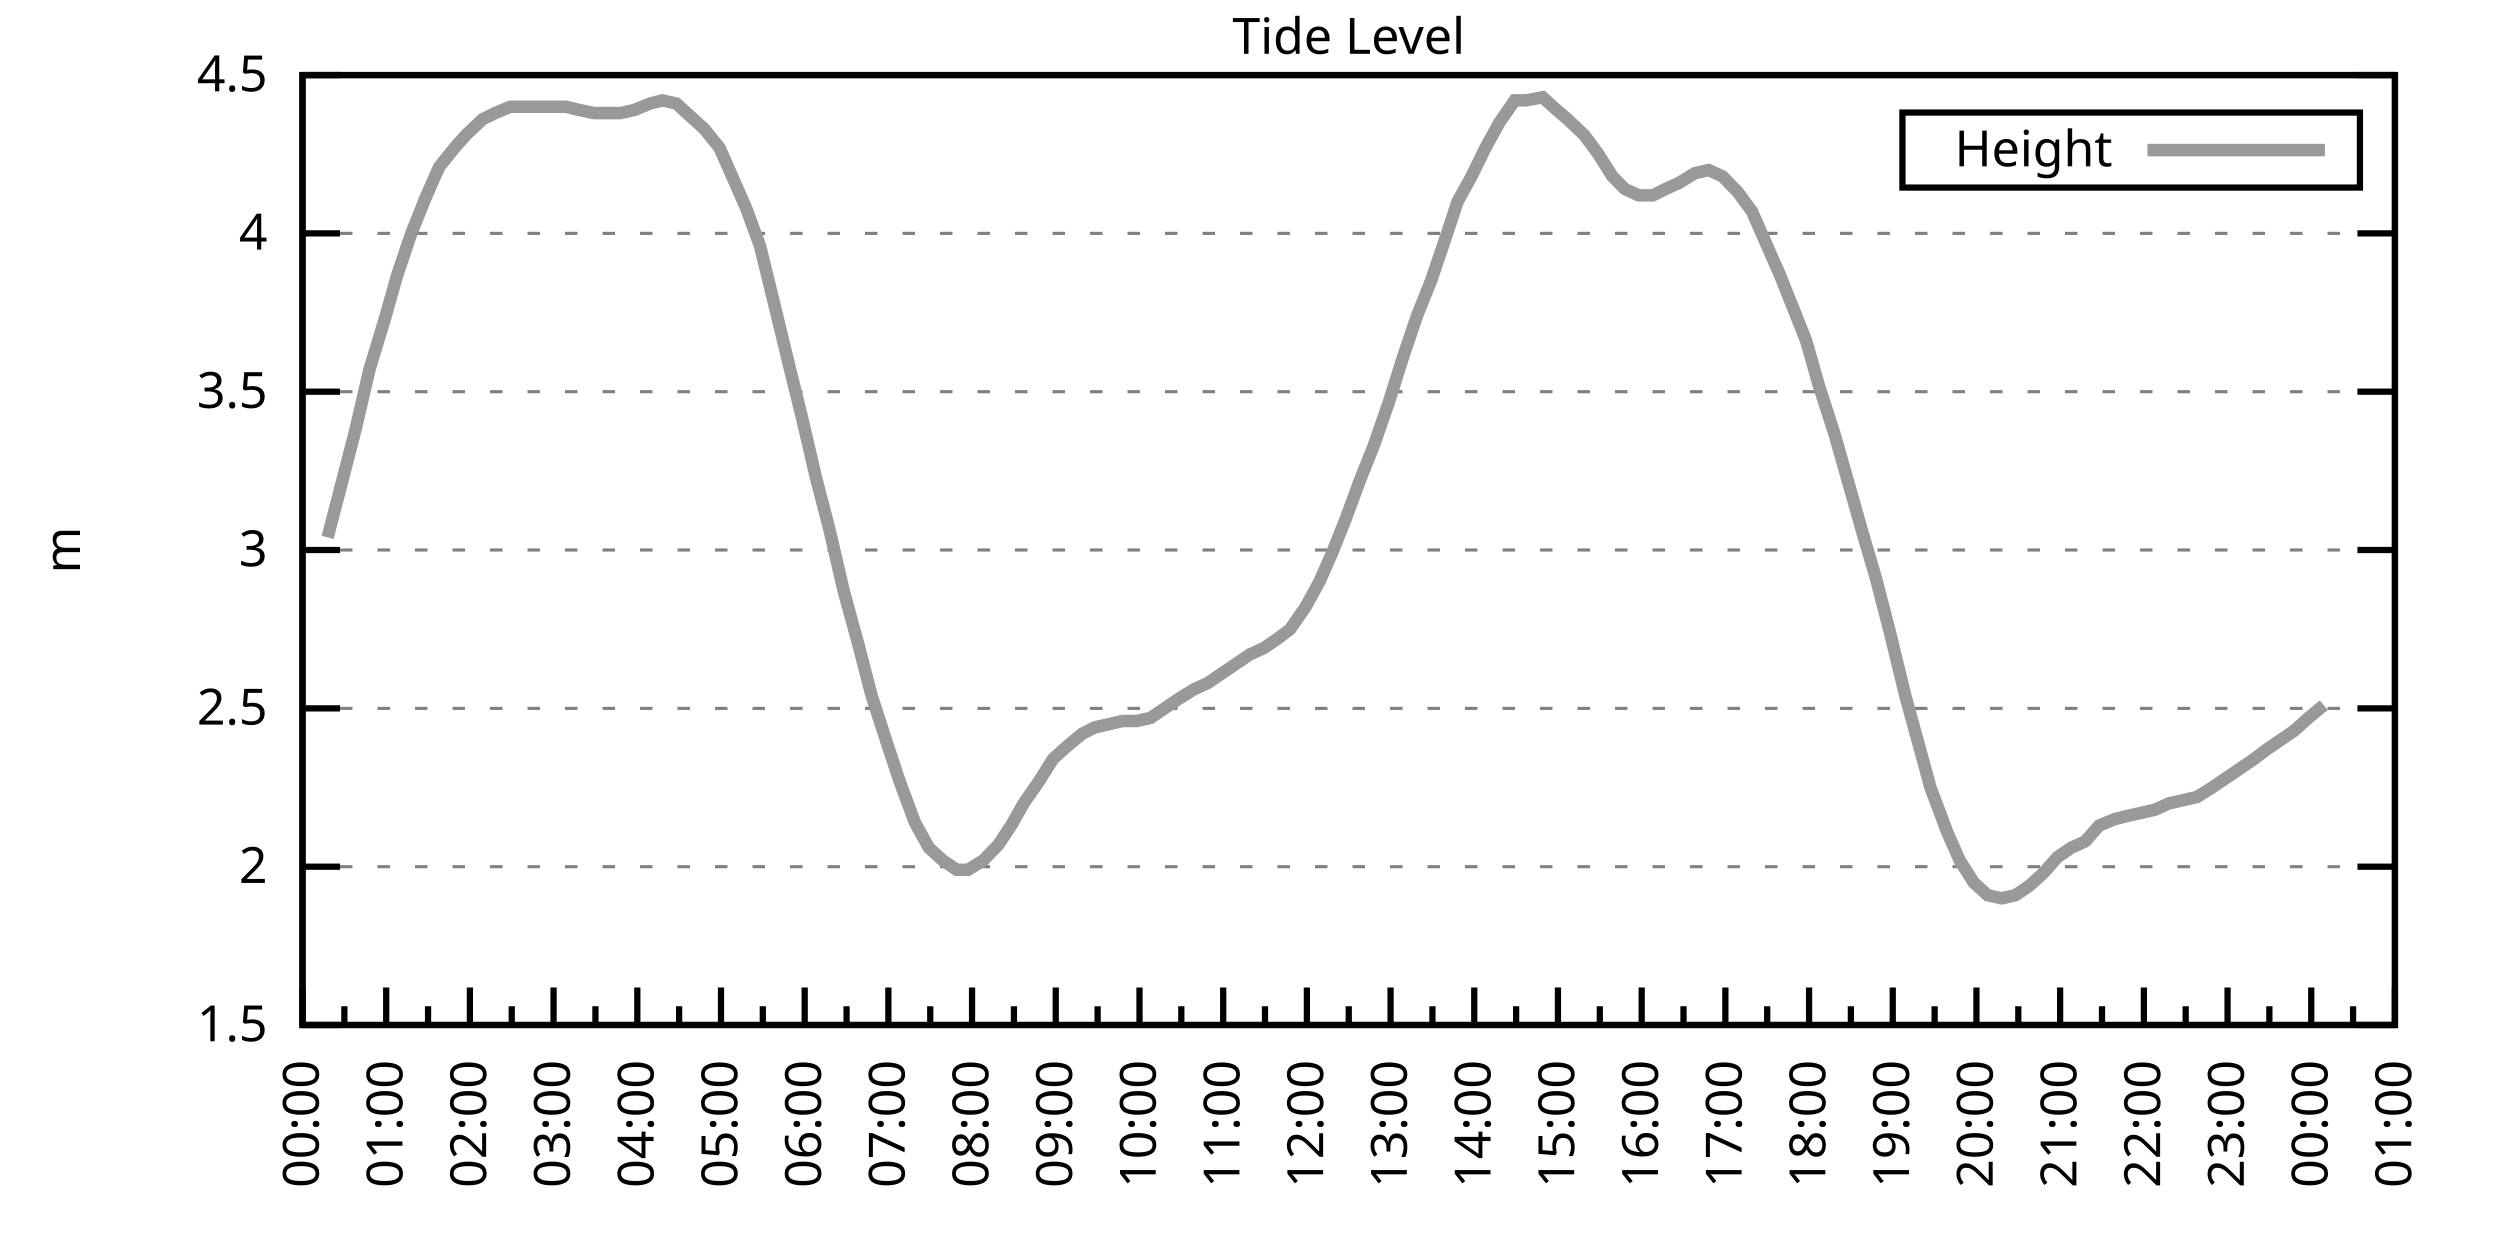
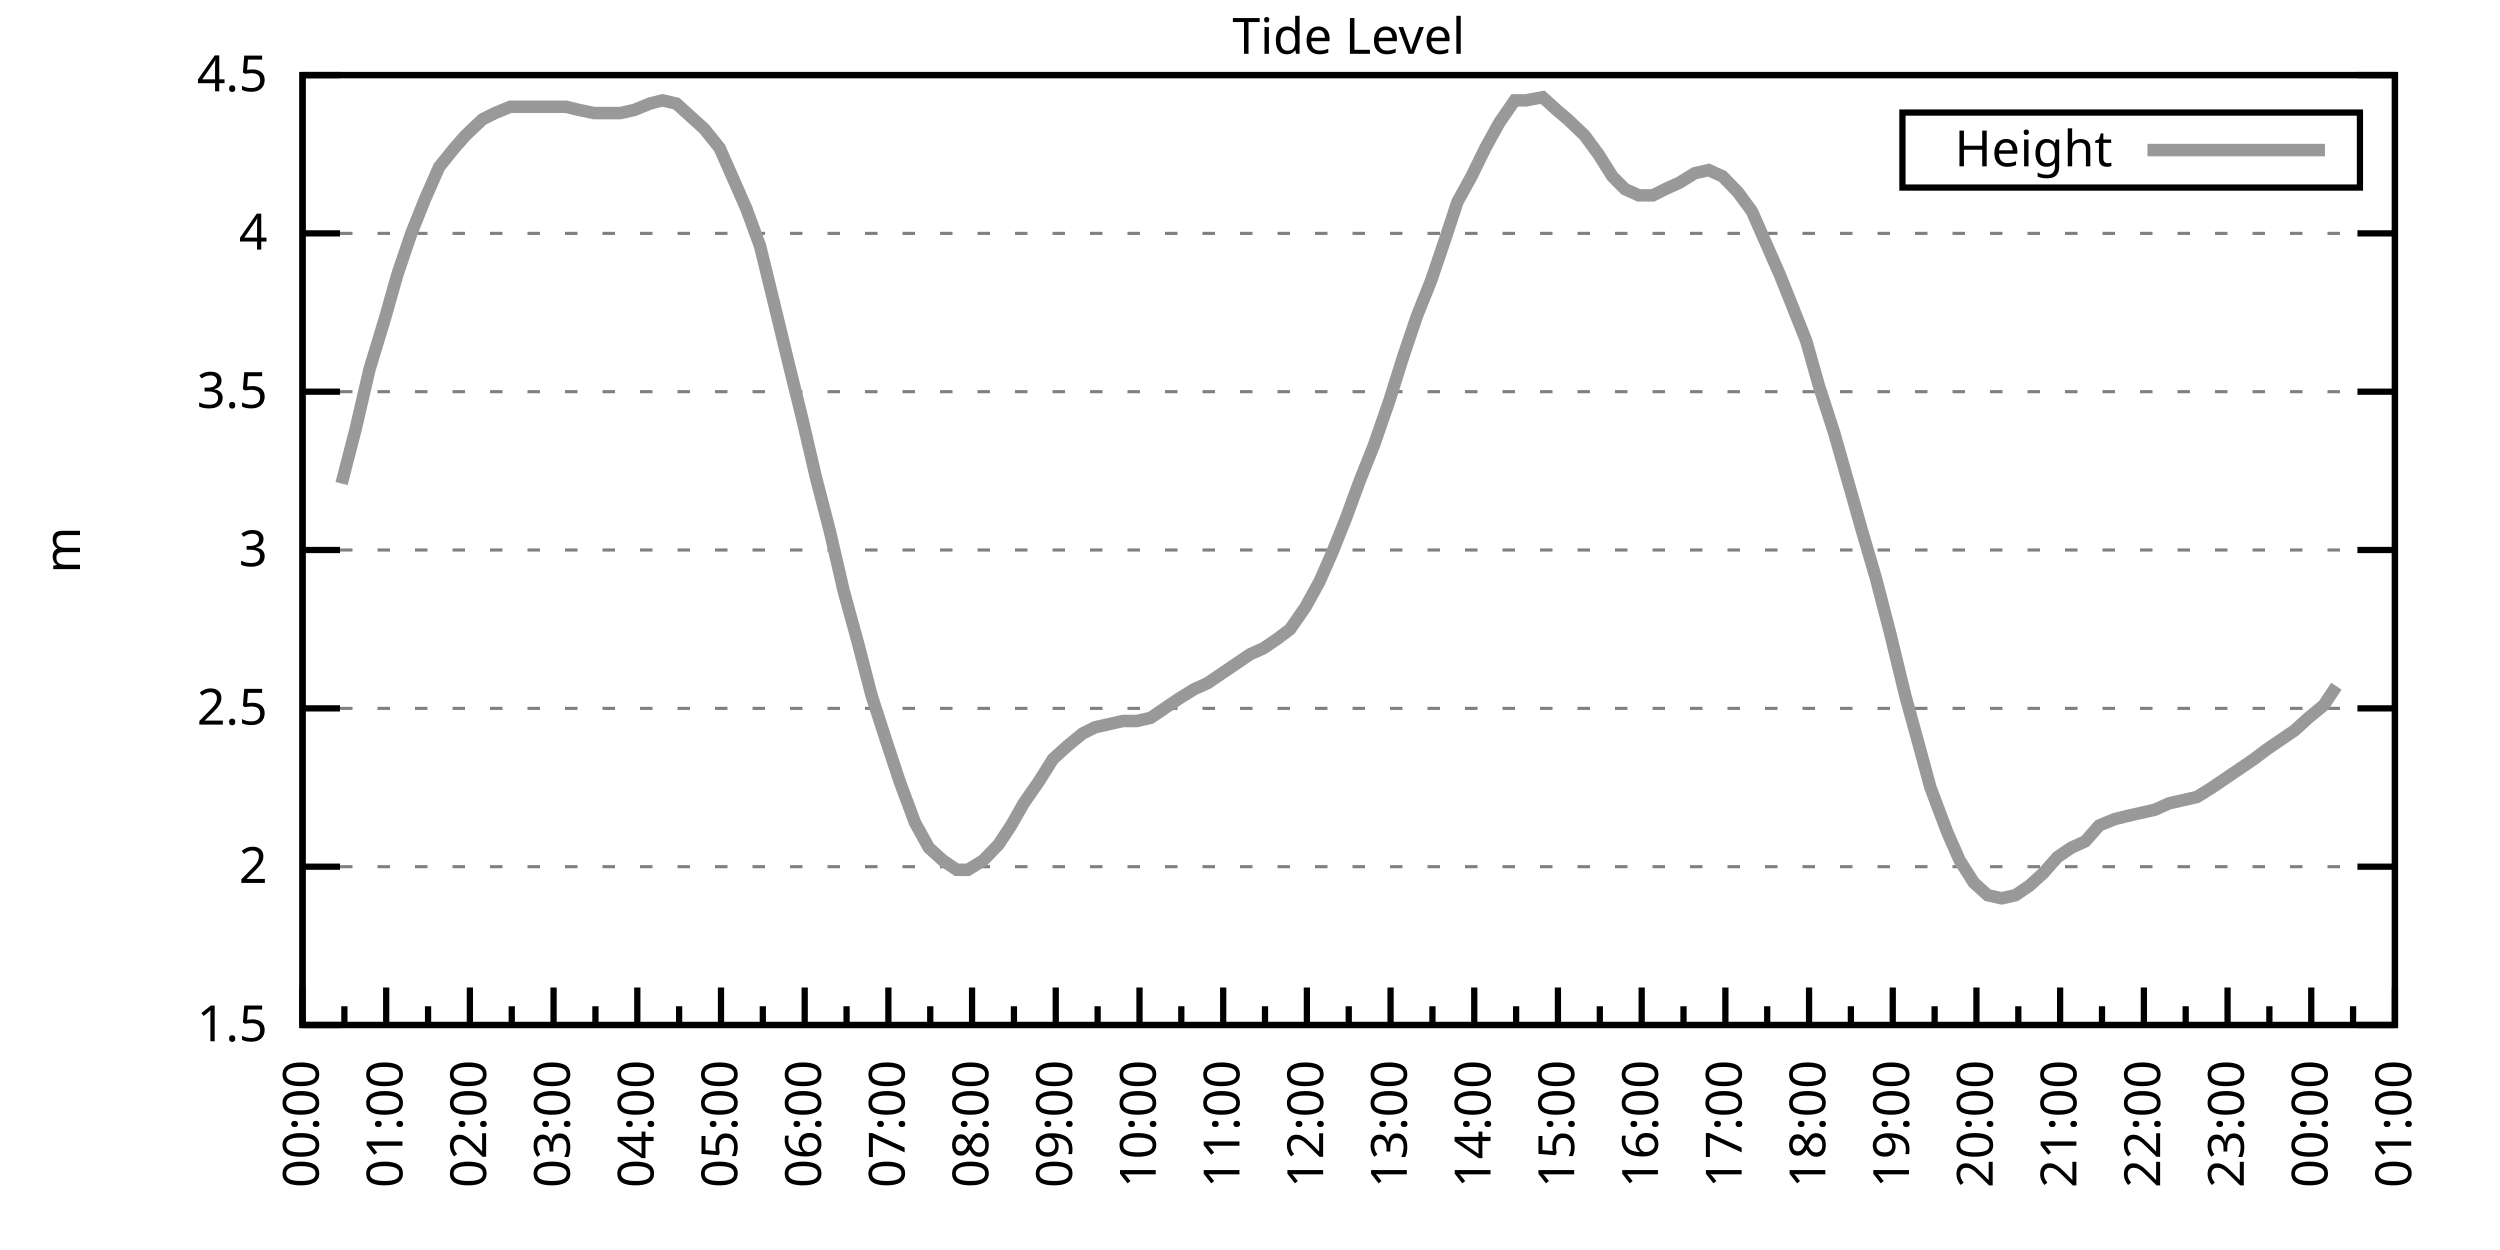
<svg xmlns="http://www.w3.org/2000/svg" xmlns:xlink="http://www.w3.org/1999/xlink" width="400" height="200" viewBox="0 0 400 200">
  <g id="gnuplot_canvas">
    <rect x="0" y="0" width="400" height="200" fill="none" />
    <defs>
      <circle id="gpDot" r="0.5" stroke-width="0.5" stroke="currentColor" />
      <path id="gpPt0" stroke-width="0.333" stroke="currentColor" d="M-1,0 h2 M0,-1 v2" />
      <path id="gpPt1" stroke-width="0.333" stroke="currentColor" d="M-1,-1 L1,1 M1,-1 L-1,1" />
      <path id="gpPt2" stroke-width="0.333" stroke="currentColor" d="M-1,0 L1,0 M0,-1 L0,1 M-1,-1 L1,1 M-1,1 L1,-1" />
      <rect id="gpPt3" stroke-width="0.333" stroke="currentColor" x="-1" y="-1" width="2" height="2" />
      <rect id="gpPt4" stroke-width="0.333" stroke="currentColor" fill="currentColor" x="-1" y="-1" width="2" height="2" />
      <circle id="gpPt5" stroke-width="0.333" stroke="currentColor" cx="0" cy="0" r="1" />
      <use xlink:href="#gpPt5" id="gpPt6" fill="currentColor" stroke="none" />
      <path id="gpPt7" stroke-width="0.333" stroke="currentColor" d="M0,-1.33 L-1.33,0.67 L1.33,0.67 z" />
      <use xlink:href="#gpPt7" id="gpPt8" fill="currentColor" stroke="none" />
      <use xlink:href="#gpPt7" id="gpPt9" stroke="currentColor" transform="rotate(180)" />
      <use xlink:href="#gpPt9" id="gpPt10" fill="currentColor" stroke="none" />
      <use xlink:href="#gpPt3" id="gpPt11" stroke="currentColor" transform="rotate(45)" />
      <use xlink:href="#gpPt11" id="gpPt12" fill="currentColor" stroke="none" />
      <path id="gpPt13" stroke-width="0.333" stroke="currentColor" d="M0,1.330 L1.265,0.411 L0.782,-1.067 L-0.782,-1.076 L-1.265,0.411 z" />
      <use xlink:href="#gpPt13" id="gpPt14" fill="currentColor" stroke="none" />
      <filter id="textbox" filterUnits="objectBoundingBox" x="0" y="0" height="1" width="1">
        <feFlood flood-color="white" flood-opacity="1" result="bgnd" />
        <feComposite in="SourceGraphic" in2="bgnd" operator="atop" />
      </filter>
      <filter id="greybox" filterUnits="objectBoundingBox" x="0" y="0" height="1" width="1">
        <feFlood flood-color="lightgrey" flood-opacity="1" result="grey" />
        <feComposite in="SourceGraphic" in2="grey" operator="atop" />
      </filter>
    </defs>
    <g fill="none" color="white" stroke="currentColor" stroke-width="1.00" stroke-linecap="butt" stroke-linejoin="miter">
</g>
    <g fill="none" color="black" stroke="currentColor" stroke-width="1.00" stroke-linecap="butt" stroke-linejoin="miter">
      <g stroke="none" shape-rendering="crispEdges">
        <polygon fill="rgb(255, 255, 255)" points="48.40,164.00 383.18,164.00 383.18,12.02 48.40,12.02 " />
      </g>
    </g>
    <g fill="none" color="black" stroke="currentColor" stroke-width="1.00" stroke-linecap="butt" stroke-linejoin="miter">
</g>
    <g fill="none" color="black" stroke="black" stroke-width="0.50" stroke-linecap="butt" stroke-linejoin="miter">
</g>
    <g fill="none" color="gray" stroke="currentColor" stroke-width="0.50" stroke-linecap="butt" stroke-linejoin="miter">
      <path stroke="gray" stroke-dasharray="2,4" class="gridline" d="M48.40,164.00 L383.19,164.00  " />
    </g>
    <g fill="none" color="gray" stroke="gray" stroke-width="1.00" stroke-linecap="butt" stroke-linejoin="miter">
</g>
    <g fill="none" color="black" stroke="currentColor" stroke-width="1.00" stroke-linecap="butt" stroke-linejoin="miter">
      <path stroke="black" d="M48.40,164.00 L54.40,164.00 M383.19,164.00 L377.19,164.00  " />
      <g transform="translate(42.80,166.60)" stroke="none" fill="black" font-family="Sans" font-size="8.00" text-anchor="end">
        <text>
          <tspan font-family="Sans"> 1.5</tspan>
        </text>
      </g>
    </g>
    <g fill="none" color="black" stroke="currentColor" stroke-width="1.00" stroke-linecap="butt" stroke-linejoin="miter">
</g>
    <g fill="none" color="black" stroke="black" stroke-width="0.50" stroke-linecap="butt" stroke-linejoin="miter">
</g>
    <g fill="none" color="gray" stroke="currentColor" stroke-width="0.50" stroke-linecap="butt" stroke-linejoin="miter">
      <path stroke="gray" stroke-dasharray="2,4" class="gridline" d="M48.40,138.67 L383.19,138.67  " />
    </g>
    <g fill="none" color="gray" stroke="gray" stroke-width="1.00" stroke-linecap="butt" stroke-linejoin="miter">
</g>
    <g fill="none" color="black" stroke="currentColor" stroke-width="1.00" stroke-linecap="butt" stroke-linejoin="miter">
      <path stroke="black" d="M48.40,138.67 L54.40,138.67 M383.19,138.67 L377.19,138.67  " />
      <g transform="translate(42.80,141.27)" stroke="none" fill="black" font-family="Sans" font-size="8.00" text-anchor="end">
        <text>
          <tspan font-family="Sans"> 2</tspan>
        </text>
      </g>
    </g>
    <g fill="none" color="black" stroke="currentColor" stroke-width="1.00" stroke-linecap="butt" stroke-linejoin="miter">
</g>
    <g fill="none" color="black" stroke="black" stroke-width="0.50" stroke-linecap="butt" stroke-linejoin="miter">
</g>
    <g fill="none" color="gray" stroke="currentColor" stroke-width="0.50" stroke-linecap="butt" stroke-linejoin="miter">
      <path stroke="gray" stroke-dasharray="2,4" class="gridline" d="M48.40,113.34 L383.19,113.34  " />
    </g>
    <g fill="none" color="gray" stroke="gray" stroke-width="1.00" stroke-linecap="butt" stroke-linejoin="miter">
</g>
    <g fill="none" color="black" stroke="currentColor" stroke-width="1.00" stroke-linecap="butt" stroke-linejoin="miter">
      <path stroke="black" d="M48.40,113.34 L54.40,113.34 M383.19,113.34 L377.19,113.34  " />
      <g transform="translate(42.80,115.94)" stroke="none" fill="black" font-family="Sans" font-size="8.00" text-anchor="end">
        <text>
          <tspan font-family="Sans"> 2.5</tspan>
        </text>
      </g>
    </g>
    <g fill="none" color="black" stroke="currentColor" stroke-width="1.00" stroke-linecap="butt" stroke-linejoin="miter">
</g>
    <g fill="none" color="black" stroke="black" stroke-width="0.50" stroke-linecap="butt" stroke-linejoin="miter">
</g>
    <g fill="none" color="gray" stroke="currentColor" stroke-width="0.50" stroke-linecap="butt" stroke-linejoin="miter">
      <path stroke="gray" stroke-dasharray="2,4" class="gridline" d="M48.40,88.00 L383.19,88.00  " />
    </g>
    <g fill="none" color="gray" stroke="gray" stroke-width="1.00" stroke-linecap="butt" stroke-linejoin="miter">
</g>
    <g fill="none" color="black" stroke="currentColor" stroke-width="1.00" stroke-linecap="butt" stroke-linejoin="miter">
      <path stroke="black" d="M48.40,88.00 L54.40,88.00 M383.19,88.00 L377.19,88.00  " />
      <g transform="translate(42.80,90.60)" stroke="none" fill="black" font-family="Sans" font-size="8.00" text-anchor="end">
        <text>
          <tspan font-family="Sans"> 3</tspan>
        </text>
      </g>
    </g>
    <g fill="none" color="black" stroke="currentColor" stroke-width="1.00" stroke-linecap="butt" stroke-linejoin="miter">
</g>
    <g fill="none" color="black" stroke="black" stroke-width="0.50" stroke-linecap="butt" stroke-linejoin="miter">
</g>
    <g fill="none" color="gray" stroke="currentColor" stroke-width="0.50" stroke-linecap="butt" stroke-linejoin="miter">
      <path stroke="gray" stroke-dasharray="2,4" class="gridline" d="M48.40,62.67 L383.19,62.67  " />
    </g>
    <g fill="none" color="gray" stroke="gray" stroke-width="1.00" stroke-linecap="butt" stroke-linejoin="miter">
</g>
    <g fill="none" color="black" stroke="currentColor" stroke-width="1.00" stroke-linecap="butt" stroke-linejoin="miter">
      <path stroke="black" d="M48.40,62.67 L54.40,62.67 M383.19,62.67 L377.19,62.67  " />
      <g transform="translate(42.80,65.27)" stroke="none" fill="black" font-family="Sans" font-size="8.00" text-anchor="end">
        <text>
          <tspan font-family="Sans"> 3.5</tspan>
        </text>
      </g>
    </g>
    <g fill="none" color="black" stroke="currentColor" stroke-width="1.00" stroke-linecap="butt" stroke-linejoin="miter">
</g>
    <g fill="none" color="black" stroke="black" stroke-width="0.50" stroke-linecap="butt" stroke-linejoin="miter">
</g>
    <g fill="none" color="gray" stroke="currentColor" stroke-width="0.50" stroke-linecap="butt" stroke-linejoin="miter">
      <path stroke="gray" stroke-dasharray="2,4" class="gridline" d="M48.40,37.34 L383.19,37.34  " />
    </g>
    <g fill="none" color="gray" stroke="gray" stroke-width="1.00" stroke-linecap="butt" stroke-linejoin="miter">
</g>
    <g fill="none" color="black" stroke="currentColor" stroke-width="1.00" stroke-linecap="butt" stroke-linejoin="miter">
      <path stroke="black" d="M48.40,37.34 L54.40,37.34 M383.19,37.34 L377.19,37.34  " />
      <g transform="translate(42.80,39.94)" stroke="none" fill="black" font-family="Sans" font-size="8.00" text-anchor="end">
        <text>
          <tspan font-family="Sans"> 4</tspan>
        </text>
      </g>
    </g>
    <g fill="none" color="black" stroke="currentColor" stroke-width="1.00" stroke-linecap="butt" stroke-linejoin="miter">
</g>
    <g fill="none" color="black" stroke="black" stroke-width="0.50" stroke-linecap="butt" stroke-linejoin="miter">
</g>
    <g fill="none" color="gray" stroke="currentColor" stroke-width="0.50" stroke-linecap="butt" stroke-linejoin="miter">
      <path stroke="gray" stroke-dasharray="2,4" class="gridline" d="M48.40,12.01 L383.19,12.01  " />
    </g>
    <g fill="none" color="gray" stroke="gray" stroke-width="1.00" stroke-linecap="butt" stroke-linejoin="miter">
</g>
    <g fill="none" color="black" stroke="currentColor" stroke-width="1.00" stroke-linecap="butt" stroke-linejoin="miter">
      <path stroke="black" d="M48.40,12.01 L54.40,12.01 M383.19,12.01 L377.19,12.01  " />
      <g transform="translate(42.80,14.61)" stroke="none" fill="black" font-family="Sans" font-size="8.00" text-anchor="end">
        <text>
          <tspan font-family="Sans"> 4.5</tspan>
        </text>
      </g>
    </g>
    <g fill="none" color="black" stroke="currentColor" stroke-width="1.00" stroke-linecap="butt" stroke-linejoin="miter">
      <path stroke="black" d="M48.40,164.00 L48.40,158.00  " />
      <g transform="translate(51.00,169.60) rotate(270)" stroke="none" fill="black" font-family="Sans" font-size="8.00" text-anchor="end">
        <text>
          <tspan font-family="Sans">00:00</tspan>
        </text>
      </g>
    </g>
    <g fill="none" color="black" stroke="currentColor" stroke-width="1.00" stroke-linecap="butt" stroke-linejoin="miter">
      <path stroke="black" d="M55.10,164.00 L55.10,161.00 M61.79,164.00 L61.79,158.00  " />
      <g transform="translate(64.39,169.60) rotate(270)" stroke="none" fill="black" font-family="Sans" font-size="8.00" text-anchor="end">
        <text>
          <tspan font-family="Sans">01:00</tspan>
        </text>
      </g>
    </g>
    <g fill="none" color="black" stroke="currentColor" stroke-width="1.00" stroke-linecap="butt" stroke-linejoin="miter">
      <path stroke="black" d="M68.49,164.00 L68.49,161.00 M75.18,164.00 L75.18,158.00  " />
      <g transform="translate(77.78,169.60) rotate(270)" stroke="none" fill="black" font-family="Sans" font-size="8.00" text-anchor="end">
        <text>
          <tspan font-family="Sans">02:00</tspan>
        </text>
      </g>
    </g>
    <g fill="none" color="black" stroke="currentColor" stroke-width="1.00" stroke-linecap="butt" stroke-linejoin="miter">
      <path stroke="black" d="M81.88,164.00 L81.88,161.00 M88.57,164.00 L88.57,158.00  " />
      <g transform="translate(91.17,169.60) rotate(270)" stroke="none" fill="black" font-family="Sans" font-size="8.00" text-anchor="end">
        <text>
          <tspan font-family="Sans">03:00</tspan>
        </text>
      </g>
    </g>
    <g fill="none" color="black" stroke="currentColor" stroke-width="1.00" stroke-linecap="butt" stroke-linejoin="miter">
      <path stroke="black" d="M95.27,164.00 L95.27,161.00 M101.97,164.00 L101.97,158.00  " />
      <g transform="translate(104.57,169.60) rotate(270)" stroke="none" fill="black" font-family="Sans" font-size="8.00" text-anchor="end">
        <text>
          <tspan font-family="Sans">04:00</tspan>
        </text>
      </g>
    </g>
    <g fill="none" color="black" stroke="currentColor" stroke-width="1.00" stroke-linecap="butt" stroke-linejoin="miter">
      <path stroke="black" d="M108.66,164.00 L108.66,161.00 M115.36,164.00 L115.36,158.00  " />
      <g transform="translate(117.96,169.60) rotate(270)" stroke="none" fill="black" font-family="Sans" font-size="8.00" text-anchor="end">
        <text>
          <tspan font-family="Sans">05:00</tspan>
        </text>
      </g>
    </g>
    <g fill="none" color="black" stroke="currentColor" stroke-width="1.00" stroke-linecap="butt" stroke-linejoin="miter">
      <path stroke="black" d="M122.05,164.00 L122.05,161.00 M128.75,164.00 L128.75,158.00  " />
      <g transform="translate(131.35,169.60) rotate(270)" stroke="none" fill="black" font-family="Sans" font-size="8.00" text-anchor="end">
        <text>
          <tspan font-family="Sans">06:00</tspan>
        </text>
      </g>
    </g>
    <g fill="none" color="black" stroke="currentColor" stroke-width="1.00" stroke-linecap="butt" stroke-linejoin="miter">
      <path stroke="black" d="M135.45,164.00 L135.45,161.00 M142.14,164.00 L142.14,158.00  " />
      <g transform="translate(144.74,169.60) rotate(270)" stroke="none" fill="black" font-family="Sans" font-size="8.00" text-anchor="end">
        <text>
          <tspan font-family="Sans">07:00</tspan>
        </text>
      </g>
    </g>
    <g fill="none" color="black" stroke="currentColor" stroke-width="1.00" stroke-linecap="butt" stroke-linejoin="miter">
      <path stroke="black" d="M148.84,164.00 L148.84,161.00 M155.53,164.00 L155.53,158.00  " />
      <g transform="translate(158.13,169.60) rotate(270)" stroke="none" fill="black" font-family="Sans" font-size="8.00" text-anchor="end">
        <text>
          <tspan font-family="Sans">08:00</tspan>
        </text>
      </g>
    </g>
    <g fill="none" color="black" stroke="currentColor" stroke-width="1.00" stroke-linecap="butt" stroke-linejoin="miter">
      <path stroke="black" d="M162.23,164.00 L162.23,161.00 M168.92,164.00 L168.92,158.00  " />
      <g transform="translate(171.52,169.60) rotate(270)" stroke="none" fill="black" font-family="Sans" font-size="8.00" text-anchor="end">
        <text>
          <tspan font-family="Sans">09:00</tspan>
        </text>
      </g>
    </g>
    <g fill="none" color="black" stroke="currentColor" stroke-width="1.00" stroke-linecap="butt" stroke-linejoin="miter">
      <path stroke="black" d="M175.62,164.00 L175.62,161.00 M182.32,164.00 L182.32,158.00  " />
      <g transform="translate(184.92,169.60) rotate(270)" stroke="none" fill="black" font-family="Sans" font-size="8.00" text-anchor="end">
        <text>
          <tspan font-family="Sans">10:00</tspan>
        </text>
      </g>
    </g>
    <g fill="none" color="black" stroke="currentColor" stroke-width="1.00" stroke-linecap="butt" stroke-linejoin="miter">
      <path stroke="black" d="M189.01,164.00 L189.01,161.00 M195.71,164.00 L195.71,158.00  " />
      <g transform="translate(198.31,169.60) rotate(270)" stroke="none" fill="black" font-family="Sans" font-size="8.00" text-anchor="end">
        <text>
          <tspan font-family="Sans">11:00</tspan>
        </text>
      </g>
    </g>
    <g fill="none" color="black" stroke="currentColor" stroke-width="1.00" stroke-linecap="butt" stroke-linejoin="miter">
      <path stroke="black" d="M202.40,164.00 L202.40,161.00 M209.10,164.00 L209.10,158.00  " />
      <g transform="translate(211.70,169.60) rotate(270)" stroke="none" fill="black" font-family="Sans" font-size="8.00" text-anchor="end">
        <text>
          <tspan font-family="Sans">12:00</tspan>
        </text>
      </g>
    </g>
    <g fill="none" color="black" stroke="currentColor" stroke-width="1.00" stroke-linecap="butt" stroke-linejoin="miter">
      <path stroke="black" d="M215.80,164.00 L215.80,161.00 M222.49,164.00 L222.49,158.00  " />
      <g transform="translate(225.09,169.60) rotate(270)" stroke="none" fill="black" font-family="Sans" font-size="8.00" text-anchor="end">
        <text>
          <tspan font-family="Sans">13:00</tspan>
        </text>
      </g>
    </g>
    <g fill="none" color="black" stroke="currentColor" stroke-width="1.00" stroke-linecap="butt" stroke-linejoin="miter">
      <path stroke="black" d="M229.19,164.00 L229.19,161.00 M235.88,164.00 L235.88,158.00  " />
      <g transform="translate(238.48,169.60) rotate(270)" stroke="none" fill="black" font-family="Sans" font-size="8.00" text-anchor="end">
        <text>
          <tspan font-family="Sans">14:00</tspan>
        </text>
      </g>
    </g>
    <g fill="none" color="black" stroke="currentColor" stroke-width="1.00" stroke-linecap="butt" stroke-linejoin="miter">
      <path stroke="black" d="M242.58,164.00 L242.58,161.00 M249.27,164.00 L249.27,158.00  " />
      <g transform="translate(251.87,169.60) rotate(270)" stroke="none" fill="black" font-family="Sans" font-size="8.00" text-anchor="end">
        <text>
          <tspan font-family="Sans">15:00</tspan>
        </text>
      </g>
    </g>
    <g fill="none" color="black" stroke="currentColor" stroke-width="1.00" stroke-linecap="butt" stroke-linejoin="miter">
      <path stroke="black" d="M255.97,164.00 L255.97,161.00 M262.67,164.00 L262.67,158.00  " />
      <g transform="translate(265.27,169.60) rotate(270)" stroke="none" fill="black" font-family="Sans" font-size="8.00" text-anchor="end">
        <text>
          <tspan font-family="Sans">16:00</tspan>
        </text>
      </g>
    </g>
    <g fill="none" color="black" stroke="currentColor" stroke-width="1.00" stroke-linecap="butt" stroke-linejoin="miter">
      <path stroke="black" d="M269.36,164.00 L269.36,161.00 M276.06,164.00 L276.06,158.00  " />
      <g transform="translate(278.66,169.60) rotate(270)" stroke="none" fill="black" font-family="Sans" font-size="8.00" text-anchor="end">
        <text>
          <tspan font-family="Sans">17:00</tspan>
        </text>
      </g>
    </g>
    <g fill="none" color="black" stroke="currentColor" stroke-width="1.00" stroke-linecap="butt" stroke-linejoin="miter">
      <path stroke="black" d="M282.75,164.00 L282.75,161.00 M289.45,164.00 L289.45,158.00  " />
      <g transform="translate(292.05,169.60) rotate(270)" stroke="none" fill="black" font-family="Sans" font-size="8.00" text-anchor="end">
        <text>
          <tspan font-family="Sans">18:00</tspan>
        </text>
      </g>
    </g>
    <g fill="none" color="black" stroke="currentColor" stroke-width="1.00" stroke-linecap="butt" stroke-linejoin="miter">
      <path stroke="black" d="M296.14,164.00 L296.14,161.00 M302.84,164.00 L302.84,158.00  " />
      <g transform="translate(305.44,169.60) rotate(270)" stroke="none" fill="black" font-family="Sans" font-size="8.00" text-anchor="end">
        <text>
          <tspan font-family="Sans">19:00</tspan>
        </text>
      </g>
    </g>
    <g fill="none" color="black" stroke="currentColor" stroke-width="1.00" stroke-linecap="butt" stroke-linejoin="miter">
      <path stroke="black" d="M309.54,164.00 L309.54,161.00 M316.23,164.00 L316.23,158.00  " />
      <g transform="translate(318.83,169.60) rotate(270)" stroke="none" fill="black" font-family="Sans" font-size="8.00" text-anchor="end">
        <text>
          <tspan font-family="Sans">20:00</tspan>
        </text>
      </g>
    </g>
    <g fill="none" color="black" stroke="currentColor" stroke-width="1.00" stroke-linecap="butt" stroke-linejoin="miter">
      <path stroke="black" d="M322.93,164.00 L322.93,161.00 M329.62,164.00 L329.62,158.00  " />
      <g transform="translate(332.22,169.60) rotate(270)" stroke="none" fill="black" font-family="Sans" font-size="8.00" text-anchor="end">
        <text>
          <tspan font-family="Sans">21:00</tspan>
        </text>
      </g>
    </g>
    <g fill="none" color="black" stroke="currentColor" stroke-width="1.00" stroke-linecap="butt" stroke-linejoin="miter">
      <path stroke="black" d="M336.32,164.00 L336.32,161.00 M343.02,164.00 L343.02,158.00  " />
      <g transform="translate(345.62,169.60) rotate(270)" stroke="none" fill="black" font-family="Sans" font-size="8.00" text-anchor="end">
        <text>
          <tspan font-family="Sans">22:00</tspan>
        </text>
      </g>
    </g>
    <g fill="none" color="black" stroke="currentColor" stroke-width="1.00" stroke-linecap="butt" stroke-linejoin="miter">
      <path stroke="black" d="M349.71,164.00 L349.71,161.00 M356.41,164.00 L356.41,158.00  " />
      <g transform="translate(359.01,169.60) rotate(270)" stroke="none" fill="black" font-family="Sans" font-size="8.00" text-anchor="end">
        <text>
          <tspan font-family="Sans">23:00</tspan>
        </text>
      </g>
    </g>
    <g fill="none" color="black" stroke="currentColor" stroke-width="1.00" stroke-linecap="butt" stroke-linejoin="miter">
      <path stroke="black" d="M363.10,164.00 L363.10,161.00 M369.80,164.00 L369.80,158.00  " />
      <g transform="translate(372.40,169.60) rotate(270)" stroke="none" fill="black" font-family="Sans" font-size="8.00" text-anchor="end">
        <text>
          <tspan font-family="Sans">00:00</tspan>
        </text>
      </g>
    </g>
    <g fill="none" color="black" stroke="currentColor" stroke-width="1.00" stroke-linecap="butt" stroke-linejoin="miter">
      <path stroke="black" d="M376.49,164.00 L376.49,161.00 M383.19,164.00 L383.19,158.00  " />
      <g transform="translate(385.79,169.60) rotate(270)" stroke="none" fill="black" font-family="Sans" font-size="8.00" text-anchor="end">
        <text>
          <tspan font-family="Sans">01:00</tspan>
        </text>
      </g>
    </g>
    <g fill="none" color="black" stroke="currentColor" stroke-width="1.00" stroke-linecap="butt" stroke-linejoin="miter">
</g>
    <g fill="none" color="black" stroke="currentColor" stroke-width="1.00" stroke-linecap="butt" stroke-linejoin="miter">
      <path stroke="black" d="M48.40,12.01 L48.40,164.00 L383.19,164.00 L383.19,12.01 L48.40,12.01 Z  " />
    </g>
    <g fill="none" color="black" stroke="currentColor" stroke-width="1.00" stroke-linecap="butt" stroke-linejoin="miter">
      <g transform="translate(12.80,88.01) rotate(270)" stroke="none" fill="black" font-family="Sans" font-size="8.00" text-anchor="middle">
        <text>
          <tspan font-family="Sans">m</tspan>
        </text>
      </g>
    </g>
    <g fill="none" color="black" stroke="currentColor" stroke-width="1.00" stroke-linecap="butt" stroke-linejoin="miter">
</g>
    <g fill="none" color="black" stroke="currentColor" stroke-width="1.00" stroke-linecap="butt" stroke-linejoin="miter">
      <path stroke="black" d="M304.39,30.01 L304.39,18.01 L377.59,18.01 L377.59,30.01 L304.39,30.01 Z  " />
    </g>
    <g id="Tide_level_plot_1">
      <g fill="none" color="white" stroke="black" stroke-width="2.00" stroke-linecap="butt" stroke-linejoin="miter">
</g>
      <g fill="none" color="black" stroke="currentColor" stroke-width="2.00" stroke-linecap="butt" stroke-linejoin="miter">
        <g transform="translate(337.99,26.61)" stroke="none" fill="black" font-family="Sans" font-size="8.00" text-anchor="end">
          <text>
            <tspan font-family="Sans">Height</tspan>
          </text>
        </g>
      </g>
      <g fill="none" color="black" stroke="currentColor" stroke-width="2.00" stroke-linecap="butt" stroke-linejoin="miter">
-         <path stroke="rgb(153, 153, 153)" d="M343.59,24.01 L371.99,24.01 M52.42,85.98 L54.65,77.37 L56.88,68.75 L59.11,59.13 L61.57,51.02 L63.58,43.93   L65.81,37.34 L68.04,31.77 L70.27,26.70 L72.73,23.66 L74.51,21.64 L77.19,19.10 L79.20,18.09 L81.66,17.08   L83.89,17.08 L86.12,17.08 L88.13,17.08 L90.58,17.08 L92.59,17.58 L95.05,18.09 L97.06,18.09 L99.29,18.09   L101.52,17.58 L103.98,16.57 L105.98,16.06 L108.22,16.57 L110.45,18.60 L112.68,20.62 L115.13,23.66 L117.37,28.73   L119.38,33.29 L121.61,39.37 L123.84,48.49 L126.29,58.62 L128.30,66.73 L130.54,76.35 L132.77,84.97 L135.00,94.59   L137.23,102.70 L139.46,111.31 L141.92,118.91 L143.93,124.99 L146.38,131.58 L148.61,135.63 L150.85,137.66 L153.08,139.17   L154.86,139.17 L157.32,137.66 L159.77,135.12 L161.78,132.08 L163.79,128.54 L166.25,124.99 L168.48,121.44 L170.71,119.42   L173.17,117.39 L175.17,116.38 L177.41,115.87 L179.64,115.36 L181.87,115.36 L184.10,114.86 L186.33,113.34 L188.57,111.82   L191.02,110.30 L193.25,109.28 L195.48,107.76 L197.72,106.24 L199.95,104.72 L202.18,103.71 L204.41,102.19 L206.42,100.67   L208.88,97.12 L211.11,93.07 L213.12,88.51 L215.35,82.94 L217.58,76.86 L219.81,71.29 L222.27,64.19 L224.50,57.10   L226.73,50.51 L228.96,44.94 L231.20,38.35 L233.20,32.28 L235.44,28.22 L237.67,23.66 L239.90,19.61 L242.36,16.06   L244.14,16.06 L246.82,15.56 L249.05,17.58 L250.84,19.10 L253.51,21.64 L255.75,24.68 L257.98,28.22 L259.99,30.25   L262.22,31.26 L264.45,31.26 L266.46,30.25 L268.69,29.24 L271.15,27.72 L273.38,27.21 L275.61,28.22 L278.07,30.76   L280.30,33.80 L282.53,38.86 L284.76,43.93 L286.99,49.50 L289.00,54.57 L291.01,61.66 L293.47,69.26 L295.92,77.87   L297.93,84.97 L300.16,92.56 L302.39,101.18 L304.85,111.31 L307.08,119.42 L308.87,126.00 L311.54,133.10 L313.55,137.66   L315.79,141.20 L318.02,143.23 L320.25,143.73 L322.48,143.23 L324.71,141.71 L326.95,139.68 L329.18,137.15 L331.41,135.63   L333.64,134.62 L335.87,132.08 L338.33,131.07 L340.34,130.56 L342.57,130.06 L344.80,129.55 L347.03,128.54 L349.26,128.03   L351.50,127.52 L353.95,126.00 L356.18,124.48 L358.42,122.96 L360.65,121.44 L362.66,119.92 L364.89,118.40 L367.12,116.88   L369.35,114.86 L371.81,112.83  " />
+         <path stroke="rgb(153, 153, 153)" d="M343.59,24.01 L371.99,24.01 M54.65,77.37 L56.88,68.75 L59.11,59.13 L61.57,51.02 L63.58,43.93 L65.81,37.34   L68.04,31.77 L70.27,26.70 L72.73,23.66 L74.51,21.64 L77.19,19.10 L79.20,18.09 L81.66,17.08 L83.89,17.08   L86.12,17.08 L88.13,17.08 L90.58,17.08 L92.59,17.58 L95.05,18.09 L97.06,18.09 L99.29,18.09 L101.52,17.58   L103.98,16.57 L105.98,16.06 L108.22,16.57 L110.45,18.60 L112.68,20.62 L115.13,23.66 L117.37,28.73 L119.38,33.29   L121.61,39.37 L123.84,48.49 L126.29,58.62 L128.30,66.73 L130.54,76.35 L132.77,84.97 L135.00,94.59 L137.23,102.70   L139.46,111.31 L141.92,118.91 L143.93,124.99 L146.38,131.58 L148.61,135.63 L150.85,137.66 L153.08,139.17 L154.86,139.17   L157.32,137.66 L159.77,135.12 L161.78,132.08 L163.79,128.54 L166.25,124.99 L168.48,121.44 L170.71,119.42 L173.17,117.39   L175.17,116.38 L177.41,115.87 L179.64,115.36 L181.87,115.36 L184.10,114.86 L186.33,113.34 L188.57,111.82 L191.02,110.30   L193.25,109.28 L195.48,107.76 L197.72,106.24 L199.95,104.72 L202.18,103.71 L204.41,102.19 L206.42,100.67 L208.88,97.12   L211.11,93.07 L213.12,88.51 L215.35,82.94 L217.58,76.86 L219.81,71.29 L222.27,64.19 L224.50,57.10 L226.73,50.51   L228.96,44.94 L231.20,38.35 L233.20,32.28 L235.44,28.22 L237.67,23.66 L239.90,19.61 L242.36,16.06 L244.14,16.06   L246.82,15.56 L249.05,17.58 L250.84,19.10 L253.51,21.64 L255.75,24.68 L257.98,28.22 L259.99,30.25 L262.22,31.26   L264.45,31.26 L266.46,30.25 L268.69,29.24 L271.15,27.72 L273.38,27.21 L275.61,28.22 L278.07,30.76 L280.30,33.80   L282.53,38.86 L284.76,43.93 L286.99,49.50 L289.00,54.57 L291.01,61.66 L293.47,69.26 L295.92,77.87 L297.93,84.97   L300.16,92.56 L302.39,101.18 L304.85,111.31 L307.08,119.42 L308.87,126.00 L311.54,133.10 L313.55,137.66 L315.79,141.20   L318.02,143.23 L320.25,143.73 L322.48,143.23 L324.71,141.71 L326.95,139.68 L329.18,137.15 L331.41,135.63 L333.64,134.62   L335.87,132.08 L338.33,131.07 L340.34,130.56 L342.57,130.06 L344.80,129.55 L347.03,128.54 L349.26,128.03 L351.50,127.52   L353.95,126.00 L356.18,124.48 L358.42,122.96 L360.65,121.44 L362.66,119.92 L364.89,118.40 L367.12,116.88 L369.35,114.86   L371.81,112.83 L373.82,109.79  " />
      </g>
    </g>
    <g fill="none" color="black" stroke="currentColor" stroke-width="2.00" stroke-linecap="butt" stroke-linejoin="miter">
</g>
    <g fill="none" color="black" stroke="black" stroke-width="1.00" stroke-linecap="butt" stroke-linejoin="miter">
</g>
    <g fill="none" color="black" stroke="currentColor" stroke-width="1.00" stroke-linecap="butt" stroke-linejoin="miter">
      <path stroke="black" d="M48.40,12.01 L48.40,164.00 L383.19,164.00 L383.19,12.01 L48.40,12.01 Z  " />
    </g>
    <g fill="none" color="black" stroke="currentColor" stroke-width="1.00" stroke-linecap="butt" stroke-linejoin="miter">
      <g transform="translate(215.79,8.61)" stroke="none" fill="black" font-family="Sans" font-size="8.00" text-anchor="middle">
        <text>
          <tspan font-family="Sans">Tide Level</tspan>
        </text>
      </g>
    </g>
    <g fill="none" color="black" stroke="currentColor" stroke-width="1.00" stroke-linecap="butt" stroke-linejoin="miter">
</g>
  </g>
</svg>
